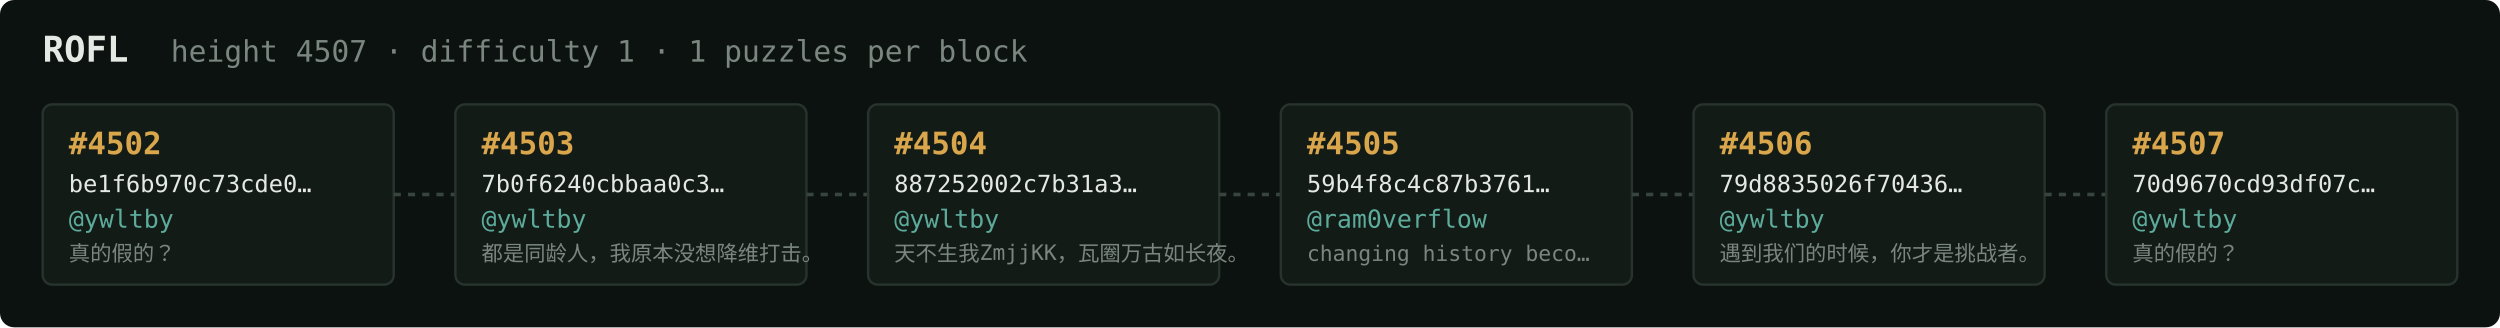
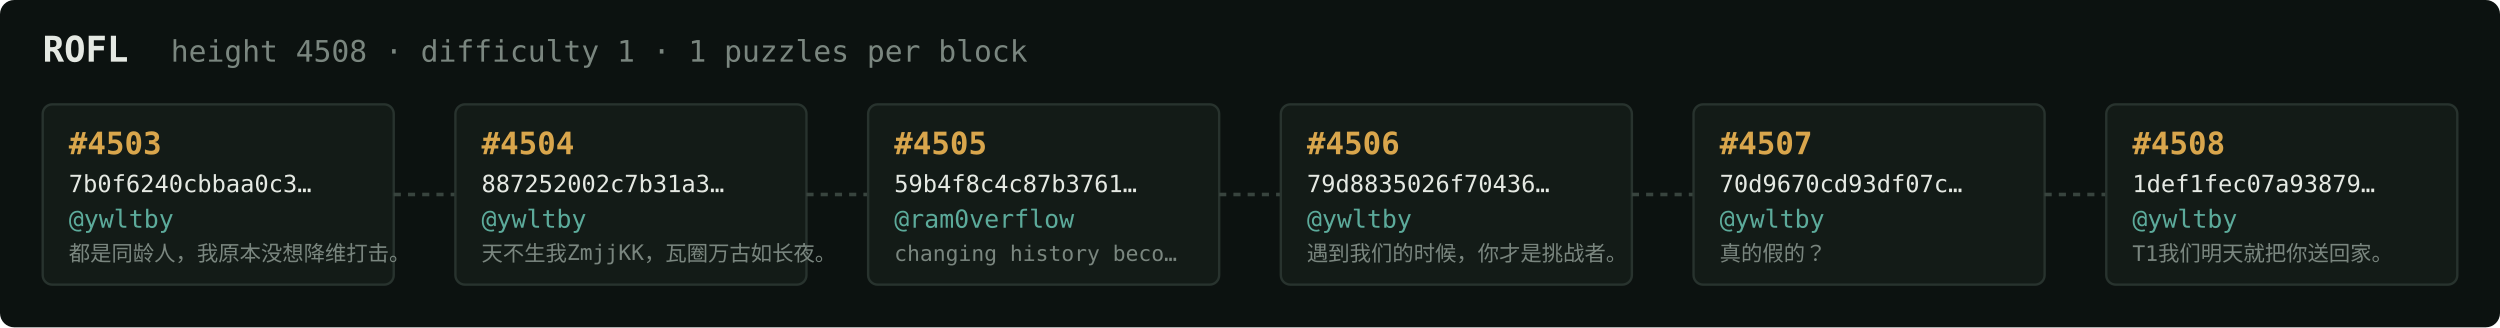
<svg xmlns="http://www.w3.org/2000/svg" width="1054" height="138" viewBox="0 0 1054 138" font-family="ui-monospace,SFMono-Regular,Menlo,monospace">
  <rect fill="#0c1210" width="1054" height="138" rx="6" />
  <text x="18" y="26" fill="#e5e9e3" font-size="15" font-weight="700">ROFL</text>
-   <text x="72" y="26" fill="#7a867f" font-size="12.5">height 4507 · difficulty 1 · 1 puzzles per block</text>
+   <text x="72" y="26" fill="#7a867f" font-size="12.5">height 4508 · difficulty 1 · 1 puzzles per block</text>
  <rect x="18" y="44" width="148" height="76" rx="4" fill="#131b17" stroke="#28332e" stroke-width="1" />
-   <text x="29" y="65" fill="#d9a64c" font-size="13" font-weight="700">#4502</text>
-   <text x="29" y="81" fill="#e5e9e3" font-size="10">be1f6b970c73cde0…</text>
+   <text x="29" y="65" fill="#d9a64c" font-size="13" font-weight="700">#4503</text>
+   <text x="29" y="81" fill="#e5e9e3" font-size="10">7b0f6240cbbaa0c3…</text>
  <text x="29" y="96" fill="#5cab9b" font-size="10.5">@ywltby</text>
-   <text x="29" y="110" fill="#7a867f" font-size="9">真的假的？</text>
+   <text x="29" y="110" fill="#7a867f" font-size="9">都是同龄人，我原本没想降维打击。</text>
  <line x1="166" y1="82.0" x2="192" y2="82.0" stroke="#38443e" stroke-width="1.5" stroke-dasharray="3 3" />
  <rect x="192" y="44" width="148" height="76" rx="4" fill="#131b17" stroke="#28332e" stroke-width="1" />
-   <text x="203" y="65" fill="#d9a64c" font-size="13" font-weight="700">#4503</text>
-   <text x="203" y="81" fill="#e5e9e3" font-size="10">7b0f6240cbbaa0c3…</text>
+   <text x="203" y="65" fill="#d9a64c" font-size="13" font-weight="700">#4504</text>
+   <text x="203" y="81" fill="#e5e9e3" font-size="10">887252002c7b31a3…</text>
  <text x="203" y="96" fill="#5cab9b" font-size="10.5">@ywltby</text>
-   <text x="203" y="110" fill="#7a867f" font-size="9">都是同龄人，我原本没想降维打击。</text>
+   <text x="203" y="110" fill="#7a867f" font-size="9">天不生我ZmjjKK，瓦圈万古如长夜。</text>
  <line x1="340" y1="82.0" x2="366" y2="82.0" stroke="#38443e" stroke-width="1.5" stroke-dasharray="3 3" />
  <rect x="366" y="44" width="148" height="76" rx="4" fill="#131b17" stroke="#28332e" stroke-width="1" />
-   <text x="377" y="65" fill="#d9a64c" font-size="13" font-weight="700">#4504</text>
-   <text x="377" y="81" fill="#e5e9e3" font-size="10">887252002c7b31a3…</text>
-   <text x="377" y="96" fill="#5cab9b" font-size="10.5">@ywltby</text>
-   <text x="377" y="110" fill="#7a867f" font-size="9">天不生我ZmjjKK，瓦圈万古如长夜。</text>
+   <text x="377" y="65" fill="#d9a64c" font-size="13" font-weight="700">#4505</text>
+   <text x="377" y="81" fill="#e5e9e3" font-size="10">59b4f8c4c87b3761…</text>
+   <text x="377" y="96" fill="#5cab9b" font-size="10.5">@ram0verflow</text>
+   <text x="377" y="110" fill="#7a867f" font-size="9">changing history beco…</text>
  <line x1="514" y1="82.0" x2="540" y2="82.0" stroke="#38443e" stroke-width="1.5" stroke-dasharray="3 3" />
  <rect x="540" y="44" width="148" height="76" rx="4" fill="#131b17" stroke="#28332e" stroke-width="1" />
-   <text x="551" y="65" fill="#d9a64c" font-size="13" font-weight="700">#4505</text>
-   <text x="551" y="81" fill="#e5e9e3" font-size="10">59b4f8c4c87b3761…</text>
-   <text x="551" y="96" fill="#5cab9b" font-size="10.5">@ram0verflow</text>
-   <text x="551" y="110" fill="#7a867f" font-size="9">changing history beco…</text>
+   <text x="551" y="65" fill="#d9a64c" font-size="13" font-weight="700">#4506</text>
+   <text x="551" y="81" fill="#e5e9e3" font-size="10">79d8835026f70436…</text>
+   <text x="551" y="96" fill="#5cab9b" font-size="10.5">@ywltby</text>
+   <text x="551" y="110" fill="#7a867f" font-size="9">遇到我们的时候，你才是挑战者。</text>
  <line x1="688" y1="82.0" x2="714" y2="82.0" stroke="#38443e" stroke-width="1.5" stroke-dasharray="3 3" />
  <rect x="714" y="44" width="148" height="76" rx="4" fill="#131b17" stroke="#28332e" stroke-width="1" />
-   <text x="725" y="65" fill="#d9a64c" font-size="13" font-weight="700">#4506</text>
-   <text x="725" y="81" fill="#e5e9e3" font-size="10">79d8835026f70436…</text>
+   <text x="725" y="65" fill="#d9a64c" font-size="13" font-weight="700">#4507</text>
+   <text x="725" y="81" fill="#e5e9e3" font-size="10">70d9670cd93df07c…</text>
  <text x="725" y="96" fill="#5cab9b" font-size="10.5">@ywltby</text>
-   <text x="725" y="110" fill="#7a867f" font-size="9">遇到我们的时候，你才是挑战者。</text>
+   <text x="725" y="110" fill="#7a867f" font-size="9">真的假的？</text>
  <line x1="862" y1="82.0" x2="888" y2="82.0" stroke="#38443e" stroke-width="1.5" stroke-dasharray="3 3" />
  <rect x="888" y="44" width="148" height="76" rx="4" fill="#131b17" stroke="#28332e" stroke-width="1" />
-   <text x="899" y="65" fill="#d9a64c" font-size="13" font-weight="700">#4507</text>
-   <text x="899" y="81" fill="#e5e9e3" font-size="10">70d9670cd93df07c…</text>
+   <text x="899" y="65" fill="#d9a64c" font-size="13" font-weight="700">#4508</text>
+   <text x="899" y="81" fill="#e5e9e3" font-size="10">1def1fec07a93879…</text>
  <text x="899" y="96" fill="#5cab9b" font-size="10.5">@ywltby</text>
-   <text x="899" y="110" fill="#7a867f" font-size="9">真的假的？</text>
+   <text x="899" y="110" fill="#7a867f" font-size="9">T1我们明天就把你送回家。</text>
</svg>
